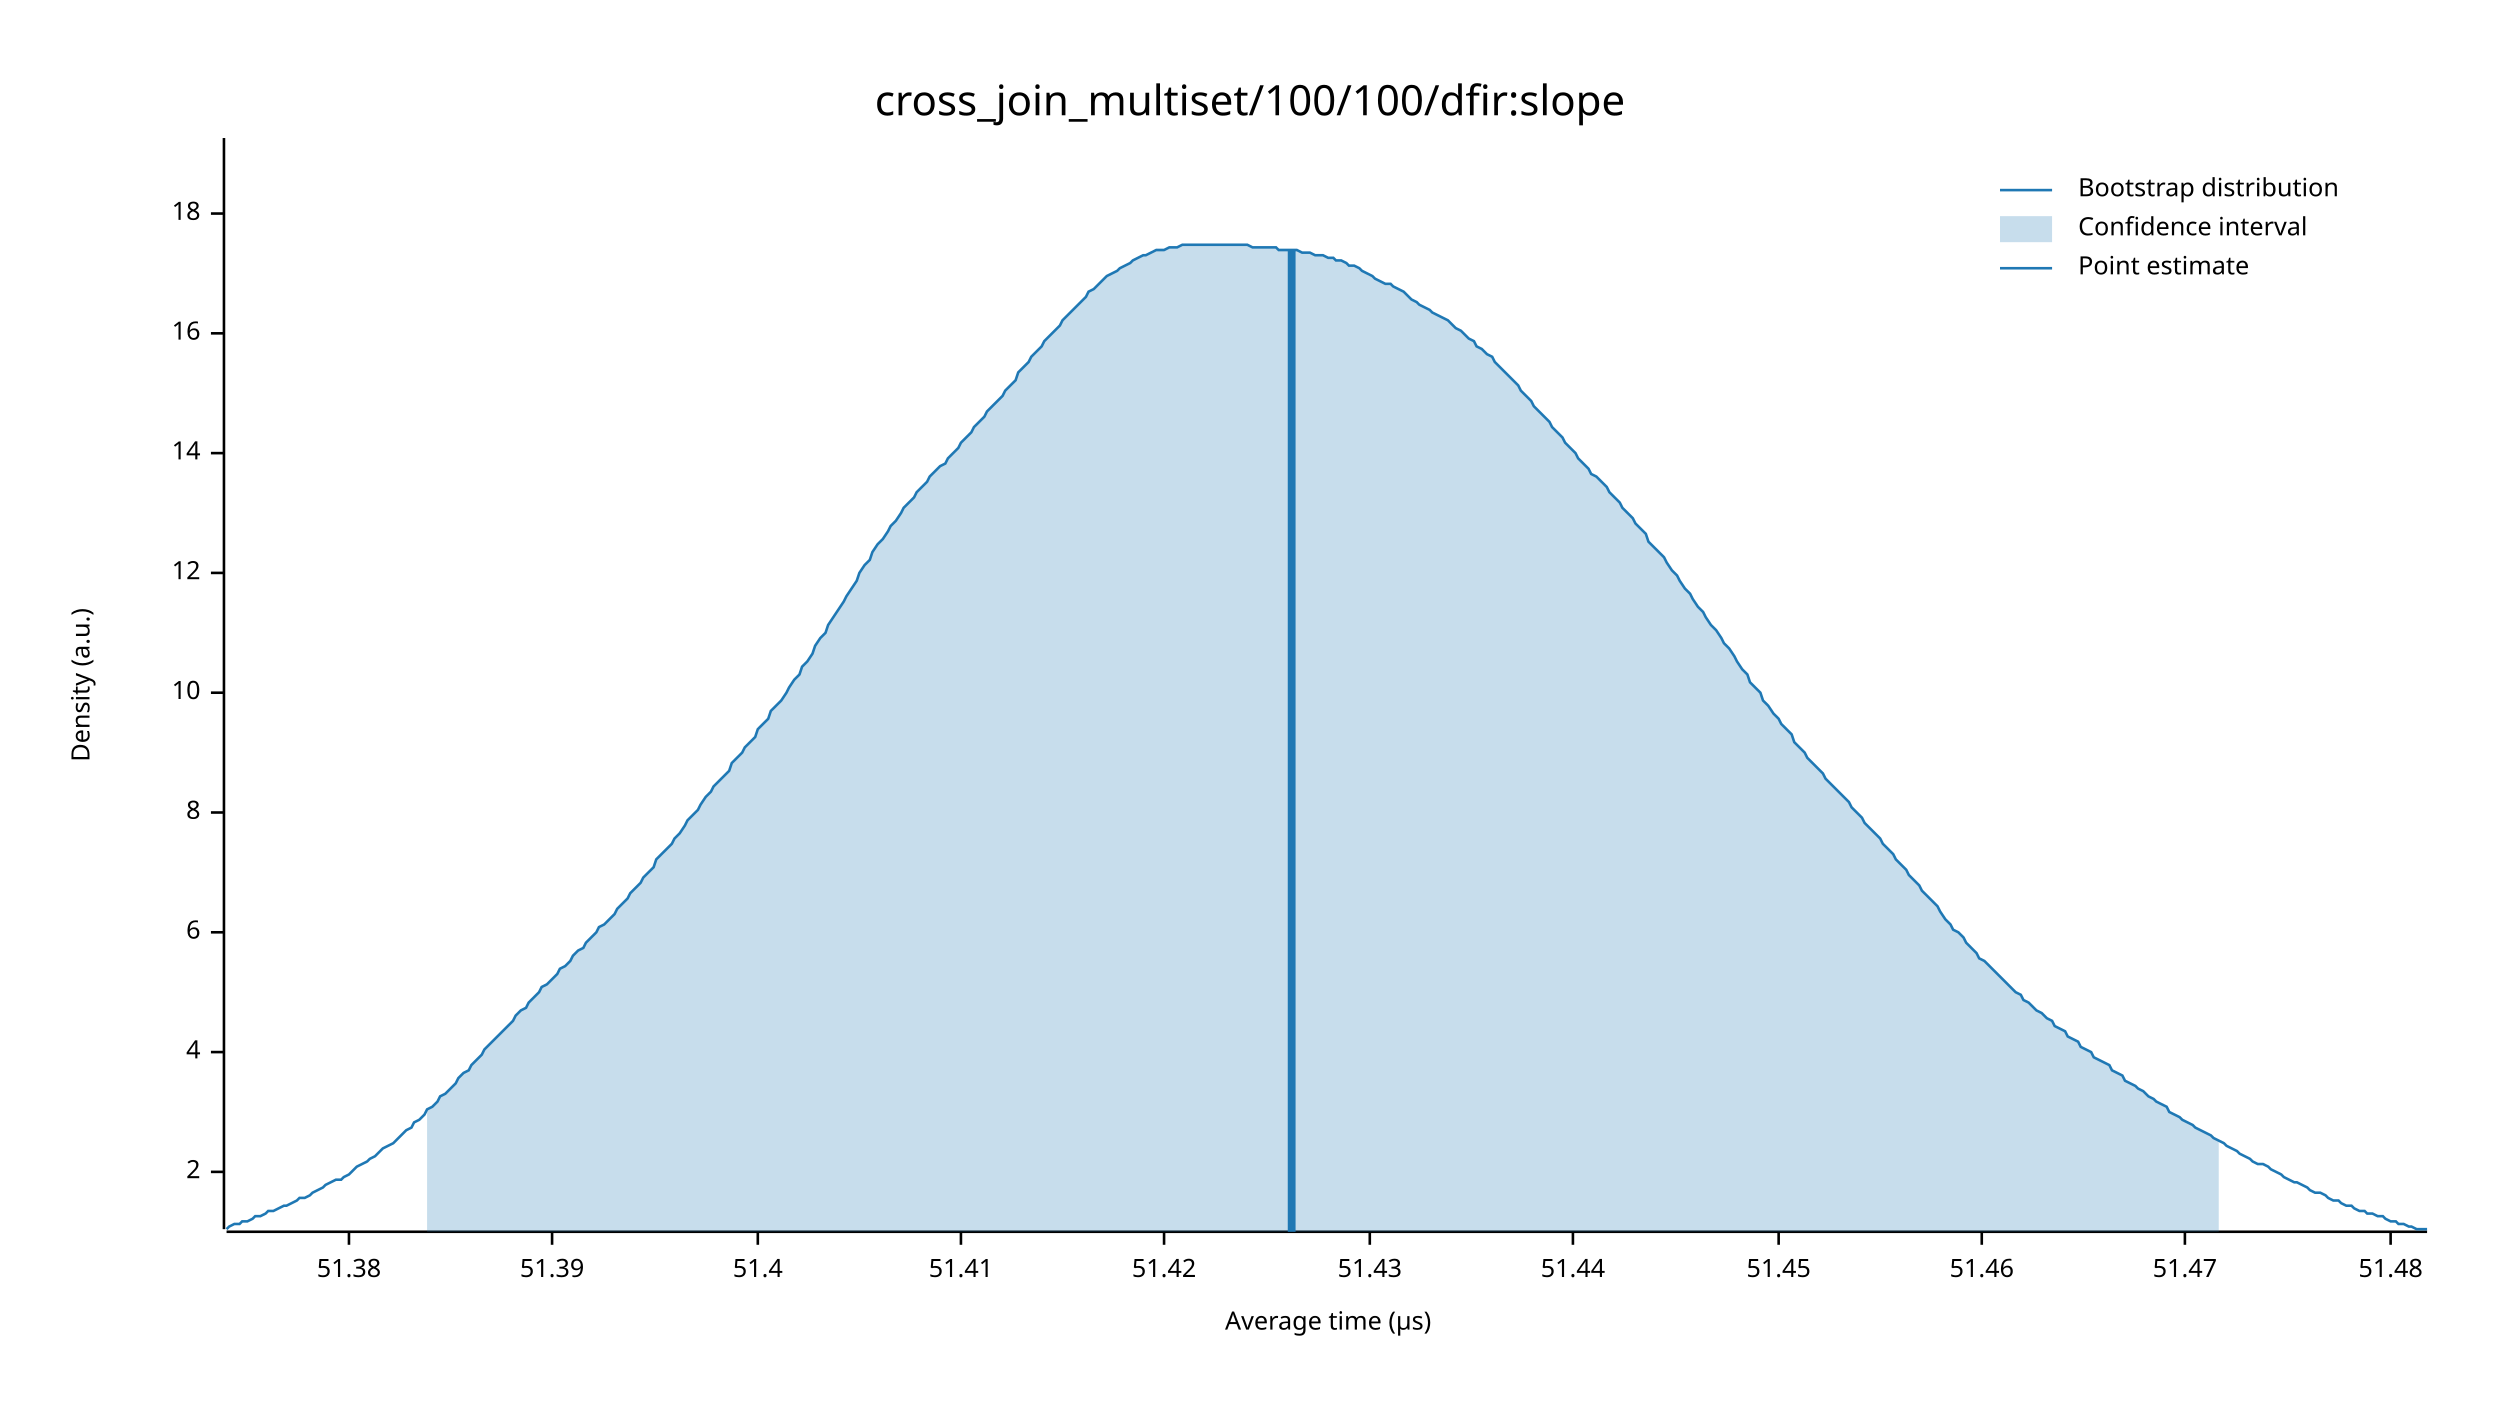
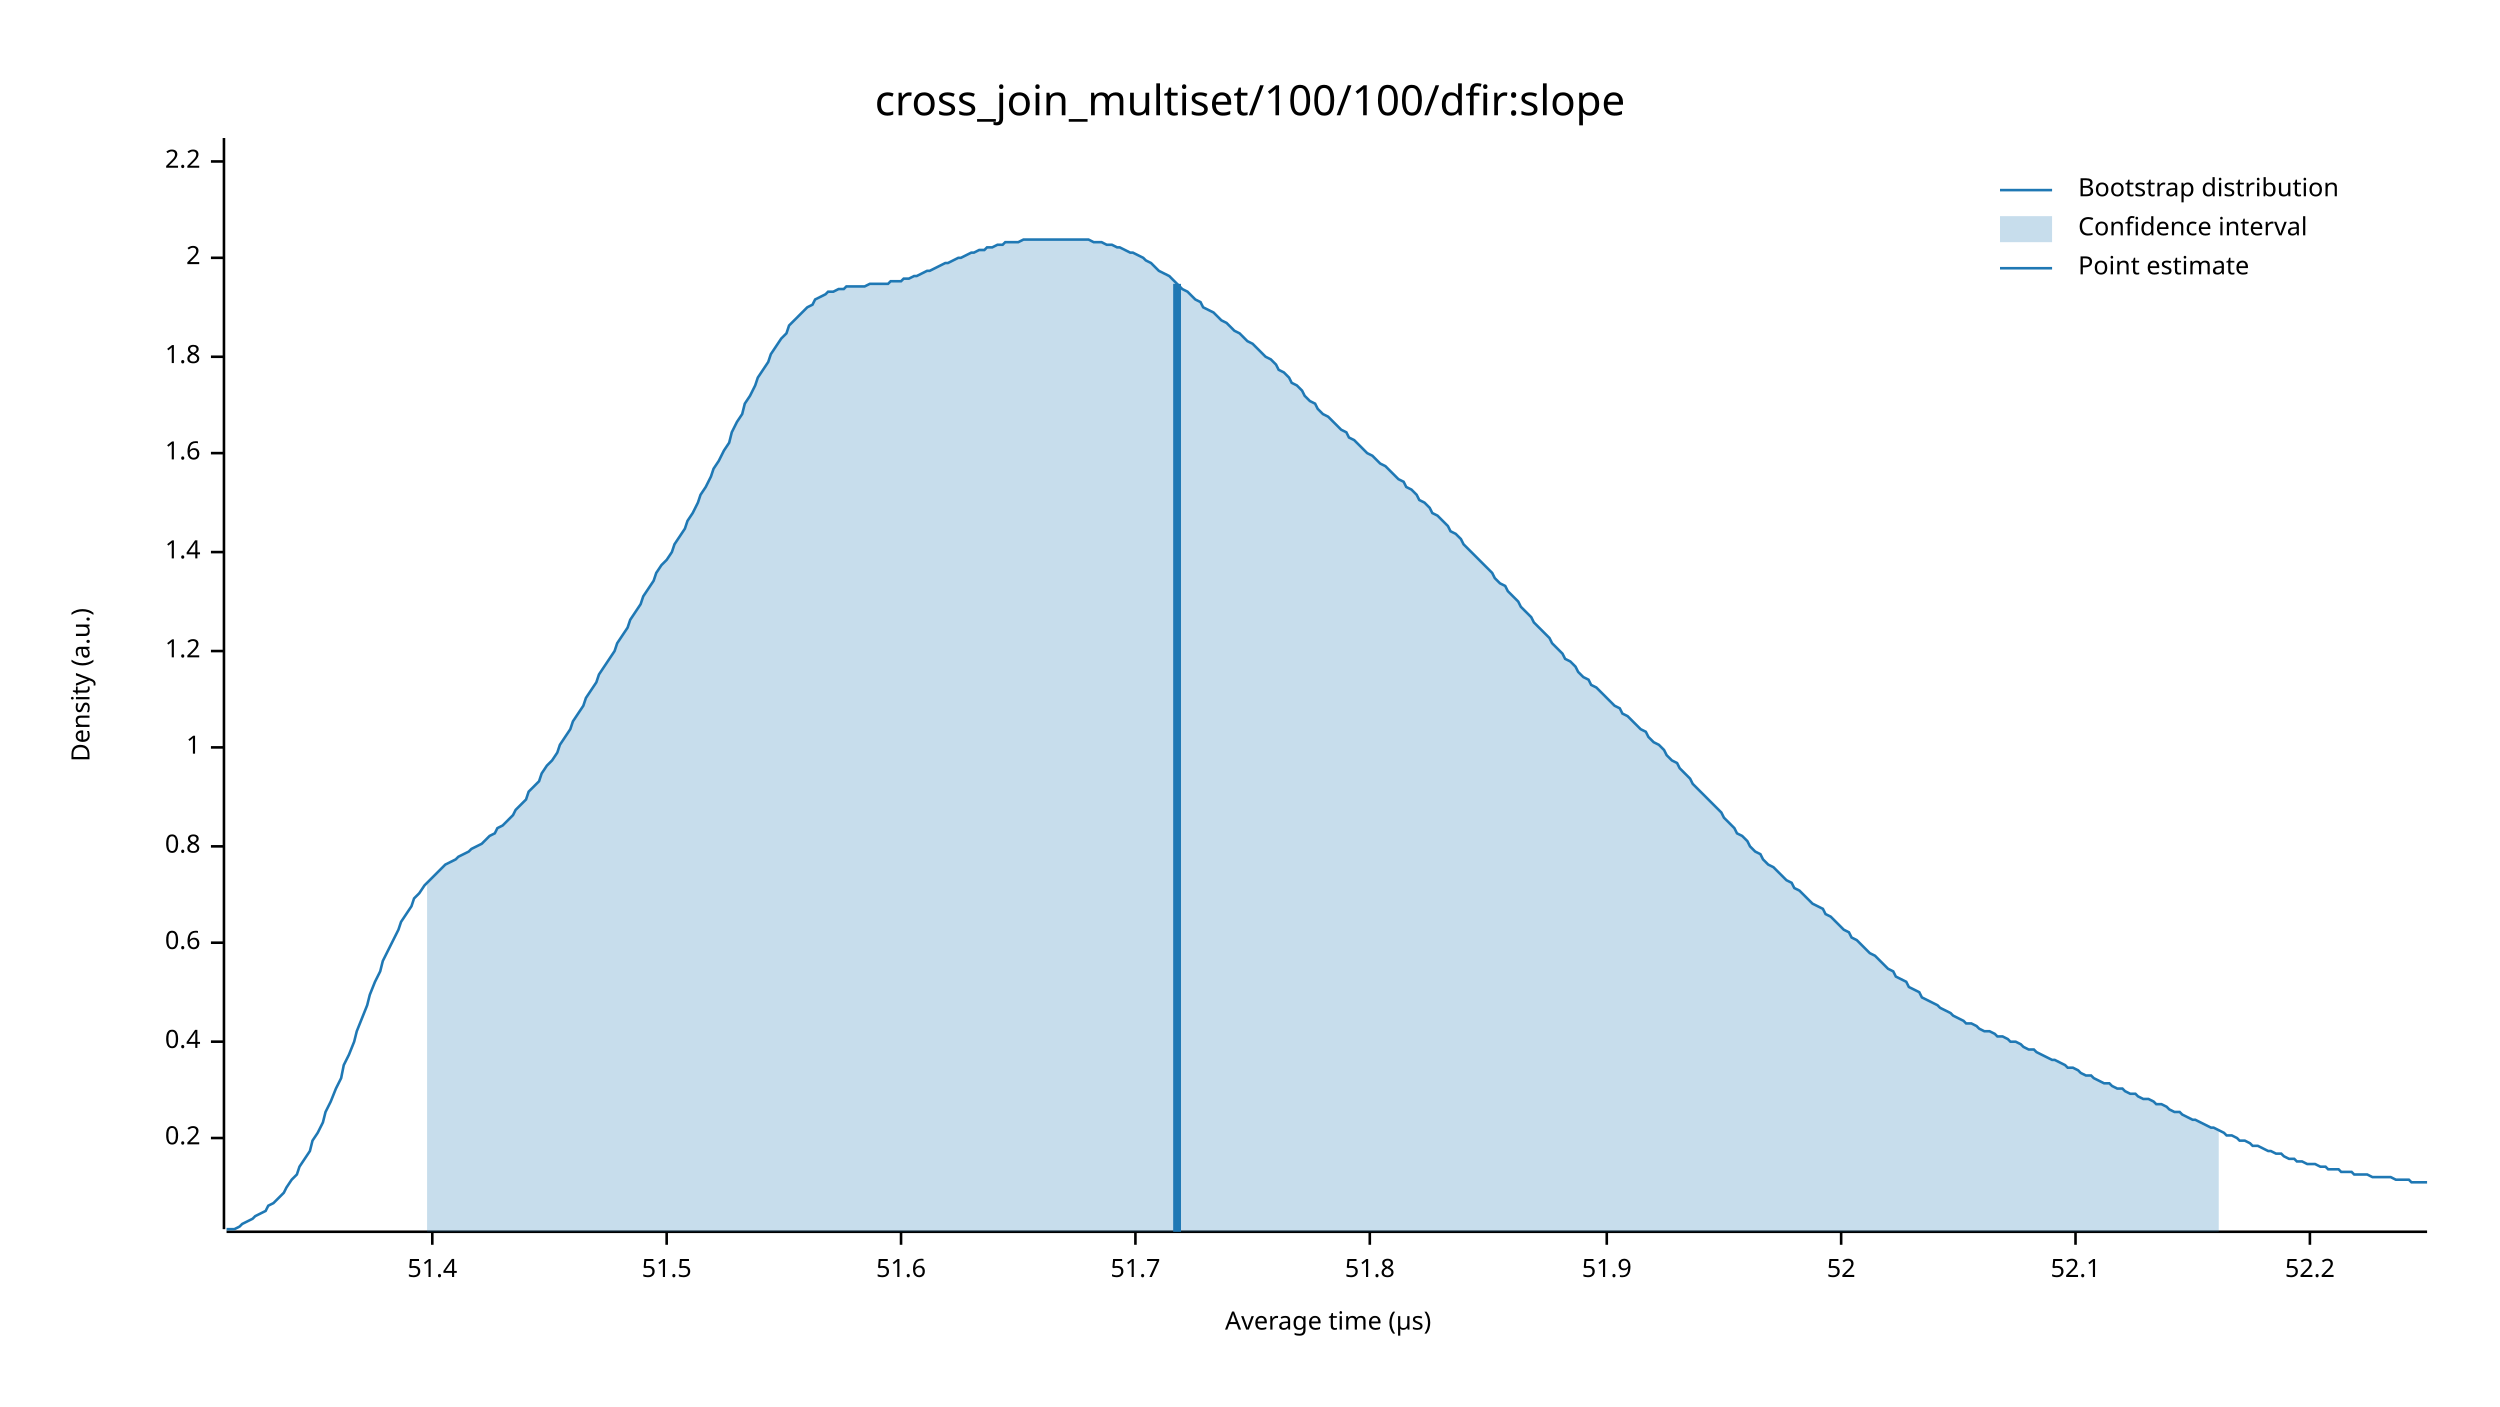
<svg xmlns="http://www.w3.org/2000/svg" width="960" height="540" viewBox="0 0 960 540">
  <text x="480" y="32" dy="0.76em" text-anchor="middle" font-family="sans-serif" font-size="16.129" opacity="1" fill="#000000">
cross_join_multiset/100/100/dfir:slope
</text>
  <text x="27" y="263" dy="0.76em" text-anchor="middle" font-family="sans-serif" font-size="9.677" opacity="1" fill="#000000" transform="rotate(270, 27, 263)">
Density (a.u.)
</text>
  <text x="510" y="513" dy="-0.5ex" text-anchor="middle" font-family="sans-serif" font-size="9.677" opacity="1" fill="#000000">
Average time (µs)
</text>
  <polyline fill="none" opacity="1" stroke="#000000" stroke-width="1" points="86,53 86,472 " />
-   <text x="77" y="450" dy="0.5ex" text-anchor="end" font-family="sans-serif" font-size="9.677" opacity="1" fill="#000000">
+   <text x="77" y="437" dy="0.5ex" text-anchor="end" font-family="sans-serif" font-size="9.677" opacity="1" fill="#000000">
+ 0.2
+ </text>
+   <polyline fill="none" opacity="1" stroke="#000000" stroke-width="1" points="81,437 86,437 " />
+   <text x="77" y="400" dy="0.5ex" text-anchor="end" font-family="sans-serif" font-size="9.677" opacity="1" fill="#000000">
+ 0.4
+ </text>
+   <polyline fill="none" opacity="1" stroke="#000000" stroke-width="1" points="81,400 86,400 " />
+   <text x="77" y="362" dy="0.5ex" text-anchor="end" font-family="sans-serif" font-size="9.677" opacity="1" fill="#000000">
+ 0.6
+ </text>
+   <polyline fill="none" opacity="1" stroke="#000000" stroke-width="1" points="81,362 86,362 " />
+   <text x="77" y="325" dy="0.5ex" text-anchor="end" font-family="sans-serif" font-size="9.677" opacity="1" fill="#000000">
+ 0.8
+ </text>
+   <polyline fill="none" opacity="1" stroke="#000000" stroke-width="1" points="81,325 86,325 " />
+   <text x="77" y="287" dy="0.5ex" text-anchor="end" font-family="sans-serif" font-size="9.677" opacity="1" fill="#000000">
+ 1
+ </text>
+   <polyline fill="none" opacity="1" stroke="#000000" stroke-width="1" points="81,287 86,287 " />
+   <text x="77" y="250" dy="0.5ex" text-anchor="end" font-family="sans-serif" font-size="9.677" opacity="1" fill="#000000">
+ 1.2
+ </text>
+   <polyline fill="none" opacity="1" stroke="#000000" stroke-width="1" points="81,250 86,250 " />
+   <text x="77" y="212" dy="0.5ex" text-anchor="end" font-family="sans-serif" font-size="9.677" opacity="1" fill="#000000">
+ 1.4
+ </text>
+   <polyline fill="none" opacity="1" stroke="#000000" stroke-width="1" points="81,212 86,212 " />
+   <text x="77" y="174" dy="0.5ex" text-anchor="end" font-family="sans-serif" font-size="9.677" opacity="1" fill="#000000">
+ 1.6
+ </text>
+   <polyline fill="none" opacity="1" stroke="#000000" stroke-width="1" points="81,174 86,174 " />
+   <text x="77" y="137" dy="0.5ex" text-anchor="end" font-family="sans-serif" font-size="9.677" opacity="1" fill="#000000">
+ 1.8
+ </text>
+   <polyline fill="none" opacity="1" stroke="#000000" stroke-width="1" points="81,137 86,137 " />
+   <text x="77" y="99" dy="0.5ex" text-anchor="end" font-family="sans-serif" font-size="9.677" opacity="1" fill="#000000">
2
</text>
-   <polyline fill="none" opacity="1" stroke="#000000" stroke-width="1" points="81,450 86,450 " />
-   <text x="77" y="404" dy="0.5ex" text-anchor="end" font-family="sans-serif" font-size="9.677" opacity="1" fill="#000000">
- 4
+   <polyline fill="none" opacity="1" stroke="#000000" stroke-width="1" points="81,99 86,99 " />
+   <text x="77" y="62" dy="0.5ex" text-anchor="end" font-family="sans-serif" font-size="9.677" opacity="1" fill="#000000">
+ 2.2
</text>
-   <polyline fill="none" opacity="1" stroke="#000000" stroke-width="1" points="81,404 86,404 " />
-   <text x="77" y="358" dy="0.5ex" text-anchor="end" font-family="sans-serif" font-size="9.677" opacity="1" fill="#000000">
- 6
- </text>
-   <polyline fill="none" opacity="1" stroke="#000000" stroke-width="1" points="81,358 86,358 " />
-   <text x="77" y="312" dy="0.5ex" text-anchor="end" font-family="sans-serif" font-size="9.677" opacity="1" fill="#000000">
- 8
- </text>
-   <polyline fill="none" opacity="1" stroke="#000000" stroke-width="1" points="81,312 86,312 " />
-   <text x="77" y="266" dy="0.5ex" text-anchor="end" font-family="sans-serif" font-size="9.677" opacity="1" fill="#000000">
- 10
- </text>
-   <polyline fill="none" opacity="1" stroke="#000000" stroke-width="1" points="81,266 86,266 " />
-   <text x="77" y="220" dy="0.5ex" text-anchor="end" font-family="sans-serif" font-size="9.677" opacity="1" fill="#000000">
- 12
- </text>
-   <polyline fill="none" opacity="1" stroke="#000000" stroke-width="1" points="81,220 86,220 " />
-   <text x="77" y="174" dy="0.5ex" text-anchor="end" font-family="sans-serif" font-size="9.677" opacity="1" fill="#000000">
- 14
- </text>
-   <polyline fill="none" opacity="1" stroke="#000000" stroke-width="1" points="81,174 86,174 " />
-   <text x="77" y="128" dy="0.5ex" text-anchor="end" font-family="sans-serif" font-size="9.677" opacity="1" fill="#000000">
- 16
- </text>
-   <polyline fill="none" opacity="1" stroke="#000000" stroke-width="1" points="81,128 86,128 " />
-   <text x="77" y="82" dy="0.5ex" text-anchor="end" font-family="sans-serif" font-size="9.677" opacity="1" fill="#000000">
- 18
- </text>
-   <polyline fill="none" opacity="1" stroke="#000000" stroke-width="1" points="81,82 86,82 " />
+   <polyline fill="none" opacity="1" stroke="#000000" stroke-width="1" points="81,62 86,62 " />
  <polyline fill="none" opacity="1" stroke="#000000" stroke-width="1" points="87,473 932,473 " />
-   <text x="134" y="483" dy="0.76em" text-anchor="middle" font-family="sans-serif" font-size="9.677" opacity="1" fill="#000000">
- 51.38
- </text>
-   <polyline fill="none" opacity="1" stroke="#000000" stroke-width="1" points="134,473 134,478 " />
-   <text x="212" y="483" dy="0.76em" text-anchor="middle" font-family="sans-serif" font-size="9.677" opacity="1" fill="#000000">
- 51.39
- </text>
-   <polyline fill="none" opacity="1" stroke="#000000" stroke-width="1" points="212,473 212,478 " />
-   <text x="291" y="483" dy="0.76em" text-anchor="middle" font-family="sans-serif" font-size="9.677" opacity="1" fill="#000000">
+   <text x="166" y="483" dy="0.76em" text-anchor="middle" font-family="sans-serif" font-size="9.677" opacity="1" fill="#000000">
51.4
</text>
-   <polyline fill="none" opacity="1" stroke="#000000" stroke-width="1" points="291,473 291,478 " />
-   <text x="369" y="483" dy="0.76em" text-anchor="middle" font-family="sans-serif" font-size="9.677" opacity="1" fill="#000000">
- 51.41
+   <polyline fill="none" opacity="1" stroke="#000000" stroke-width="1" points="166,473 166,478 " />
+   <text x="256" y="483" dy="0.76em" text-anchor="middle" font-family="sans-serif" font-size="9.677" opacity="1" fill="#000000">
+ 51.5
</text>
-   <polyline fill="none" opacity="1" stroke="#000000" stroke-width="1" points="369,473 369,478 " />
-   <text x="447" y="483" dy="0.76em" text-anchor="middle" font-family="sans-serif" font-size="9.677" opacity="1" fill="#000000">
- 51.42
+   <polyline fill="none" opacity="1" stroke="#000000" stroke-width="1" points="256,473 256,478 " />
+   <text x="346" y="483" dy="0.76em" text-anchor="middle" font-family="sans-serif" font-size="9.677" opacity="1" fill="#000000">
+ 51.6
</text>
-   <polyline fill="none" opacity="1" stroke="#000000" stroke-width="1" points="447,473 447,478 " />
+   <polyline fill="none" opacity="1" stroke="#000000" stroke-width="1" points="346,473 346,478 " />
+   <text x="436" y="483" dy="0.76em" text-anchor="middle" font-family="sans-serif" font-size="9.677" opacity="1" fill="#000000">
+ 51.7
+ </text>
+   <polyline fill="none" opacity="1" stroke="#000000" stroke-width="1" points="436,473 436,478 " />
  <text x="526" y="483" dy="0.76em" text-anchor="middle" font-family="sans-serif" font-size="9.677" opacity="1" fill="#000000">
- 51.43
+ 51.8
</text>
  <polyline fill="none" opacity="1" stroke="#000000" stroke-width="1" points="526,473 526,478 " />
-   <text x="604" y="483" dy="0.76em" text-anchor="middle" font-family="sans-serif" font-size="9.677" opacity="1" fill="#000000">
- 51.44
+   <text x="617" y="483" dy="0.76em" text-anchor="middle" font-family="sans-serif" font-size="9.677" opacity="1" fill="#000000">
+ 51.9
</text>
-   <polyline fill="none" opacity="1" stroke="#000000" stroke-width="1" points="604,473 604,478 " />
-   <text x="683" y="483" dy="0.76em" text-anchor="middle" font-family="sans-serif" font-size="9.677" opacity="1" fill="#000000">
- 51.45
+   <polyline fill="none" opacity="1" stroke="#000000" stroke-width="1" points="617,473 617,478 " />
+   <text x="707" y="483" dy="0.76em" text-anchor="middle" font-family="sans-serif" font-size="9.677" opacity="1" fill="#000000">
+ 52
</text>
-   <polyline fill="none" opacity="1" stroke="#000000" stroke-width="1" points="683,473 683,478 " />
-   <text x="761" y="483" dy="0.76em" text-anchor="middle" font-family="sans-serif" font-size="9.677" opacity="1" fill="#000000">
- 51.46
+   <polyline fill="none" opacity="1" stroke="#000000" stroke-width="1" points="707,473 707,478 " />
+   <text x="797" y="483" dy="0.76em" text-anchor="middle" font-family="sans-serif" font-size="9.677" opacity="1" fill="#000000">
+ 52.1
</text>
-   <polyline fill="none" opacity="1" stroke="#000000" stroke-width="1" points="761,473 761,478 " />
-   <text x="839" y="483" dy="0.76em" text-anchor="middle" font-family="sans-serif" font-size="9.677" opacity="1" fill="#000000">
- 51.47
+   <polyline fill="none" opacity="1" stroke="#000000" stroke-width="1" points="797,473 797,478 " />
+   <text x="887" y="483" dy="0.76em" text-anchor="middle" font-family="sans-serif" font-size="9.677" opacity="1" fill="#000000">
+ 52.2
</text>
-   <polyline fill="none" opacity="1" stroke="#000000" stroke-width="1" points="839,473 839,478 " />
-   <text x="918" y="483" dy="0.76em" text-anchor="middle" font-family="sans-serif" font-size="9.677" opacity="1" fill="#000000">
- 51.48
- </text>
-   <polyline fill="none" opacity="1" stroke="#000000" stroke-width="1" points="918,473 918,478 " />
-   <polyline fill="none" opacity="1" stroke="#1F78B4" stroke-width="1" points="87,472 88,471 90,470 92,470 93,469 95,469 97,468 98,467 100,467 102,466 103,465 105,465 107,464 109,463 110,463 112,462 114,461 115,460 117,460 119,459 120,458 122,457 124,456 125,455 127,454 129,453 131,453 132,452 134,451 136,449 137,448 139,447 141,446 142,445 144,444 146,442 147,441 149,440 151,439 153,437 154,436 156,434 158,433 159,431 161,430 163,428 164,426 166,425 168,423 169,421 171,420 173,418 175,416 176,414 178,412 180,411 181,409 183,407 185,405 186,403 188,401 190,399 191,398 193,396 195,394 197,392 198,390 200,388 202,387 203,385 205,383 207,381 208,379 210,378 212,376 214,374 215,372 217,371 219,369 220,367 222,365 224,364 225,362 227,360 229,358 230,356 232,355 234,353 236,351 237,349 239,347 241,345 242,343 244,341 246,339 247,337 249,335 251,333 252,330 254,328 256,326 258,324 259,322 261,320 263,317 264,315 266,313 268,311 269,309 271,306 273,304 274,302 276,300 278,298 280,296 281,293 283,291 285,289 286,287 288,285 290,283 291,280 293,278 295,276 296,273 298,271 300,269 302,266 303,264 305,261 307,259 308,256 310,254 312,251 313,248 315,245 317,243 318,240 320,237 322,234 324,231 325,229 327,226 329,223 330,220 332,217 334,215 335,212 337,209 339,207 341,204 342,202 344,200 346,197 347,195 349,193 351,191 352,189 354,187 356,185 357,183 359,181 361,179 363,178 364,176 366,174 368,172 369,170 371,168 373,166 374,164 376,162 378,160 379,158 381,156 383,154 385,152 386,150 388,148 390,146 391,143 393,141 395,139 396,137 398,135 400,133 401,131 403,129 405,127 407,125 408,123 410,121 412,119 413,118 415,116 417,114 418,112 420,111 422,109 423,108 425,106 427,105 429,104 430,103 432,102 434,101 435,100 437,99 439,98 440,98 442,97 444,96 445,96 447,96 449,95 451,95 452,95 454,94 456,94 457,94 459,94 461,94 462,94 464,94 466,94 468,94 469,94 471,94 473,94 474,94 476,94 478,94 479,94 481,95 483,95 484,95 486,95 488,95 490,95 491,96 493,96 495,96 496,96 498,96 500,97 501,97 503,97 505,98 506,98 508,98 510,99 512,99 513,100 515,100 517,101 518,102 520,102 522,103 523,104 525,105 527,106 528,107 530,108 532,109 534,109 535,110 537,111 539,112 540,113 542,115 544,116 545,117 547,118 549,119 550,120 552,121 554,122 556,123 557,124 559,126 561,127 562,128 564,130 566,131 567,133 569,134 571,136 573,137 574,139 576,141 578,143 579,144 581,146 583,148 584,150 586,152 588,154 589,156 591,158 593,160 595,162 596,164 598,166 600,168 601,170 603,172 605,174 606,176 608,178 610,180 611,182 613,183 615,185 617,187 618,189 620,191 622,193 623,195 625,197 627,199 628,201 630,203 632,205 633,208 635,210 637,212 639,214 640,216 642,219 644,221 645,223 647,226 649,228 650,230 652,233 654,235 655,237 657,240 659,242 661,245 662,247 664,249 666,252 667,254 669,257 671,259 672,262 674,264 676,266 677,269 679,271 681,274 683,276 684,278 686,280 688,282 689,285 691,287 693,289 694,291 696,293 698,295 700,297 701,299 703,301 705,303 706,304 708,306 710,308 711,310 713,312 715,314 716,316 718,318 720,320 722,322 723,324 725,326 727,328 728,330 730,332 732,334 733,336 735,338 737,340 738,342 740,344 742,346 744,348 745,350 747,353 749,355 750,357 752,358 754,360 755,362 757,364 759,366 760,368 762,369 764,371 766,373 767,374 769,376 771,378 772,379 774,381 776,382 777,384 779,385 781,387 782,388 784,389 786,391 788,392 789,394 791,395 793,396 794,398 796,399 798,400 799,402 801,403 803,404 804,406 806,407 808,408 810,409 811,411 813,412 815,413 816,415 818,416 820,417 821,418 823,419 825,421 827,422 828,423 830,424 832,425 833,427 835,428 837,429 838,430 840,431 842,432 843,433 845,434 847,435 849,436 850,437 852,438 854,439 855,440 857,441 859,442 860,443 862,444 864,445 865,446 867,447 869,447 871,448 872,449 874,450 876,451 877,452 879,453 881,454 882,454 884,455 886,456 887,457 889,458 891,458 893,459 894,460 896,461 898,461 899,462 901,463 903,463 904,464 906,465 908,465 909,466 911,466 913,467 915,467 916,468 918,469 920,469 921,470 923,470 925,471 926,471 928,472 930,472 932,472 " />
-   <polygon opacity="0.25" fill="#1F78B4" points="164,426 166,425 168,423 169,421 171,420 173,418 175,416 176,414 178,412 180,411 181,409 183,407 185,405 186,403 188,401 190,399 191,398 193,396 195,394 197,392 198,390 200,388 202,387 203,385 205,383 207,381 208,379 210,378 212,376 214,374 215,372 217,371 219,369 220,367 222,365 224,364 225,362 227,360 229,358 230,356 232,355 234,353 236,351 237,349 239,347 241,345 242,343 244,341 246,339 247,337 249,335 251,333 252,330 254,328 256,326 258,324 259,322 261,320 263,317 264,315 266,313 268,311 269,309 271,306 273,304 274,302 276,300 278,298 280,296 281,293 283,291 285,289 286,287 288,285 290,283 291,280 293,278 295,276 296,273 298,271 300,269 302,266 303,264 305,261 307,259 308,256 310,254 312,251 313,248 315,245 317,243 318,240 320,237 322,234 324,231 325,229 327,226 329,223 330,220 332,217 334,215 335,212 337,209 339,207 341,204 342,202 344,200 346,197 347,195 349,193 351,191 352,189 354,187 356,185 357,183 359,181 361,179 363,178 364,176 366,174 368,172 369,170 371,168 373,166 374,164 376,162 378,160 379,158 381,156 383,154 385,152 386,150 388,148 390,146 391,143 393,141 395,139 396,137 398,135 400,133 401,131 403,129 405,127 407,125 408,123 410,121 412,119 413,118 415,116 417,114 418,112 420,111 422,109 423,108 425,106 427,105 429,104 430,103 432,102 434,101 435,100 437,99 439,98 440,98 442,97 444,96 445,96 447,96 449,95 451,95 452,95 454,94 456,94 457,94 459,94 461,94 462,94 464,94 466,94 468,94 469,94 471,94 473,94 474,94 476,94 478,94 479,94 481,95 483,95 484,95 486,95 488,95 490,95 491,96 493,96 495,96 496,96 498,96 500,97 501,97 503,97 505,98 506,98 508,98 510,99 512,99 513,100 515,100 517,101 518,102 520,102 522,103 523,104 525,105 527,106 528,107 530,108 532,109 534,109 535,110 537,111 539,112 540,113 542,115 544,116 545,117 547,118 549,119 550,120 552,121 554,122 556,123 557,124 559,126 561,127 562,128 564,130 566,131 567,133 569,134 571,136 573,137 574,139 576,141 578,143 579,144 581,146 583,148 584,150 586,152 588,154 589,156 591,158 593,160 595,162 596,164 598,166 600,168 601,170 603,172 605,174 606,176 608,178 610,180 611,182 613,183 615,185 617,187 618,189 620,191 622,193 623,195 625,197 627,199 628,201 630,203 632,205 633,208 635,210 637,212 639,214 640,216 642,219 644,221 645,223 647,226 649,228 650,230 652,233 654,235 655,237 657,240 659,242 661,245 662,247 664,249 666,252 667,254 669,257 671,259 672,262 674,264 676,266 677,269 679,271 681,274 683,276 684,278 686,280 688,282 689,285 691,287 693,289 694,291 696,293 698,295 700,297 701,299 703,301 705,303 706,304 708,306 710,308 711,310 713,312 715,314 716,316 718,318 720,320 722,322 723,324 725,326 727,328 728,330 730,332 732,334 733,336 735,338 737,340 738,342 740,344 742,346 744,348 745,350 747,353 749,355 750,357 752,358 754,360 755,362 757,364 759,366 760,368 762,369 764,371 766,373 767,374 769,376 771,378 772,379 774,381 776,382 777,384 779,385 781,387 782,388 784,389 786,391 788,392 789,394 791,395 793,396 794,398 796,399 798,400 799,402 801,403 803,404 804,406 806,407 808,408 810,409 811,411 813,412 815,413 816,415 818,416 820,417 821,418 823,419 825,421 827,422 828,423 830,424 832,425 833,427 835,428 837,429 838,430 840,431 842,432 843,433 845,434 847,435 849,436 850,437 852,438 852,473 164,473 " />
-   <polyline fill="none" opacity="1" stroke="#1F78B4" stroke-width="3" points="496,473 496,96 " />
+   <polyline fill="none" opacity="1" stroke="#000000" stroke-width="1" points="887,473 887,478 " />
+   <polyline fill="none" opacity="1" stroke="#1F78B4" stroke-width="1" points="87,472 88,472 90,472 92,471 93,470 95,469 97,468 98,467 100,466 102,465 103,463 105,462 107,460 109,458 110,456 112,453 114,451 115,448 117,445 119,442 120,438 122,435 124,431 125,427 127,423 129,418 131,414 132,409 134,405 136,400 137,396 139,391 141,386 142,382 144,377 146,373 147,369 149,365 151,361 153,357 154,354 156,351 158,348 159,345 161,343 163,340 164,339 166,337 168,335 169,334 171,332 173,331 175,330 176,329 178,328 180,327 181,326 183,325 185,324 186,323 188,321 190,320 191,318 193,317 195,315 197,313 198,311 200,309 202,307 203,304 205,302 207,300 208,297 210,294 212,292 214,289 215,286 217,283 219,280 220,277 222,274 224,271 225,268 227,265 229,262 230,259 232,256 234,253 236,250 237,247 239,244 241,241 242,238 244,235 246,232 247,229 249,226 251,223 252,220 254,217 256,215 258,212 259,209 261,206 263,203 264,200 266,197 268,193 269,190 271,187 273,183 274,180 276,177 278,173 280,170 281,166 283,162 285,159 286,155 288,152 290,148 291,145 293,142 295,139 296,136 298,133 300,130 302,128 303,125 305,123 307,121 308,120 310,118 312,117 313,115 315,114 317,113 318,112 320,112 322,111 324,111 325,110 327,110 329,110 330,110 332,110 334,109 335,109 337,109 339,109 341,109 342,108 344,108 346,108 347,107 349,107 351,106 352,106 354,105 356,104 357,104 359,103 361,102 363,101 364,101 366,100 368,99 369,99 371,98 373,97 374,97 376,96 378,96 379,95 381,95 383,94 385,94 386,93 388,93 390,93 391,93 393,92 395,92 396,92 398,92 400,92 401,92 403,92 405,92 407,92 408,92 410,92 412,92 413,92 415,92 417,92 418,92 420,93 422,93 423,93 425,94 427,94 429,95 430,95 432,96 434,97 435,97 437,98 439,99 440,100 442,101 444,103 445,104 447,105 449,106 451,108 452,109 454,111 456,112 457,113 459,115 461,116 462,118 464,119 466,120 468,122 469,123 471,124 473,126 474,127 476,128 478,130 479,131 481,132 483,134 484,135 486,137 488,138 490,140 491,142 493,143 495,145 496,147 498,148 500,150 501,152 503,154 505,155 506,157 508,159 510,160 512,162 513,163 515,165 517,166 518,168 520,169 522,171 523,172 525,174 527,175 528,176 530,178 532,179 534,181 535,182 537,184 539,185 540,187 542,188 544,190 545,192 547,193 549,195 550,197 552,198 554,200 556,202 557,204 559,205 561,207 562,209 564,211 566,213 567,214 569,216 571,218 573,220 574,222 576,224 578,225 579,227 581,229 583,231 584,233 586,235 588,237 589,239 591,241 593,243 595,245 596,247 598,249 600,251 601,253 603,254 605,256 606,258 608,260 610,261 611,263 613,264 615,266 617,268 618,269 620,271 622,272 623,274 625,275 627,277 628,278 630,280 632,281 633,283 635,285 637,286 639,288 640,290 642,292 644,293 645,295 647,297 649,299 650,301 652,303 654,305 655,306 657,308 659,310 661,312 662,314 664,316 666,318 667,320 669,321 671,323 672,325 674,327 676,328 677,330 679,332 681,333 683,335 684,336 686,338 688,339 689,341 691,342 693,344 694,345 696,347 698,348 700,349 701,351 703,352 705,354 706,355 708,357 710,358 711,360 713,361 715,363 716,364 718,366 720,367 722,369 723,370 725,372 727,373 728,375 730,376 732,377 733,379 735,380 737,381 738,383 740,384 742,385 744,386 745,387 747,388 749,389 750,390 752,391 754,392 755,393 757,393 759,394 760,395 762,396 764,396 766,397 767,398 769,398 771,399 772,400 774,400 776,401 777,402 779,403 781,403 782,404 784,405 786,406 788,407 789,407 791,408 793,409 794,410 796,410 798,411 799,412 801,413 803,413 804,414 806,415 808,416 810,416 811,417 813,418 815,418 816,419 818,420 820,420 821,421 823,422 825,422 827,423 828,424 830,424 832,425 833,426 835,427 837,427 838,428 840,429 842,430 843,430 845,431 847,432 849,433 850,433 852,434 854,435 855,436 857,436 859,437 860,438 862,438 864,439 865,440 867,440 869,441 871,442 872,442 874,443 876,443 877,444 879,445 881,445 882,446 884,446 886,447 887,447 889,447 891,448 893,448 894,449 896,449 898,449 899,450 901,450 903,450 904,451 906,451 908,451 909,451 911,452 913,452 915,452 916,452 918,452 920,453 921,453 923,453 925,453 926,454 928,454 930,454 932,454 " />
+   <polygon opacity="0.25" fill="#1F78B4" points="164,339 166,337 168,335 169,334 171,332 173,331 175,330 176,329 178,328 180,327 181,326 183,325 185,324 186,323 188,321 190,320 191,318 193,317 195,315 197,313 198,311 200,309 202,307 203,304 205,302 207,300 208,297 210,294 212,292 214,289 215,286 217,283 219,280 220,277 222,274 224,271 225,268 227,265 229,262 230,259 232,256 234,253 236,250 237,247 239,244 241,241 242,238 244,235 246,232 247,229 249,226 251,223 252,220 254,217 256,215 258,212 259,209 261,206 263,203 264,200 266,197 268,193 269,190 271,187 273,183 274,180 276,177 278,173 280,170 281,166 283,162 285,159 286,155 288,152 290,148 291,145 293,142 295,139 296,136 298,133 300,130 302,128 303,125 305,123 307,121 308,120 310,118 312,117 313,115 315,114 317,113 318,112 320,112 322,111 324,111 325,110 327,110 329,110 330,110 332,110 334,109 335,109 337,109 339,109 341,109 342,108 344,108 346,108 347,107 349,107 351,106 352,106 354,105 356,104 357,104 359,103 361,102 363,101 364,101 366,100 368,99 369,99 371,98 373,97 374,97 376,96 378,96 379,95 381,95 383,94 385,94 386,93 388,93 390,93 391,93 393,92 395,92 396,92 398,92 400,92 401,92 403,92 405,92 407,92 408,92 410,92 412,92 413,92 415,92 417,92 418,92 420,93 422,93 423,93 425,94 427,94 429,95 430,95 432,96 434,97 435,97 437,98 439,99 440,100 442,101 444,103 445,104 447,105 449,106 451,108 452,109 454,111 456,112 457,113 459,115 461,116 462,118 464,119 466,120 468,122 469,123 471,124 473,126 474,127 476,128 478,130 479,131 481,132 483,134 484,135 486,137 488,138 490,140 491,142 493,143 495,145 496,147 498,148 500,150 501,152 503,154 505,155 506,157 508,159 510,160 512,162 513,163 515,165 517,166 518,168 520,169 522,171 523,172 525,174 527,175 528,176 530,178 532,179 534,181 535,182 537,184 539,185 540,187 542,188 544,190 545,192 547,193 549,195 550,197 552,198 554,200 556,202 557,204 559,205 561,207 562,209 564,211 566,213 567,214 569,216 571,218 573,220 574,222 576,224 578,225 579,227 581,229 583,231 584,233 586,235 588,237 589,239 591,241 593,243 595,245 596,247 598,249 600,251 601,253 603,254 605,256 606,258 608,260 610,261 611,263 613,264 615,266 617,268 618,269 620,271 622,272 623,274 625,275 627,277 628,278 630,280 632,281 633,283 635,285 637,286 639,288 640,290 642,292 644,293 645,295 647,297 649,299 650,301 652,303 654,305 655,306 657,308 659,310 661,312 662,314 664,316 666,318 667,320 669,321 671,323 672,325 674,327 676,328 677,330 679,332 681,333 683,335 684,336 686,338 688,339 689,341 691,342 693,344 694,345 696,347 698,348 700,349 701,351 703,352 705,354 706,355 708,357 710,358 711,360 713,361 715,363 716,364 718,366 720,367 722,369 723,370 725,372 727,373 728,375 730,376 732,377 733,379 735,380 737,381 738,383 740,384 742,385 744,386 745,387 747,388 749,389 750,390 752,391 754,392 755,393 757,393 759,394 760,395 762,396 764,396 766,397 767,398 769,398 771,399 772,400 774,400 776,401 777,402 779,403 781,403 782,404 784,405 786,406 788,407 789,407 791,408 793,409 794,410 796,410 798,411 799,412 801,413 803,413 804,414 806,415 808,416 810,416 811,417 813,418 815,418 816,419 818,420 820,420 821,421 823,422 825,422 827,423 828,424 830,424 832,425 833,426 835,427 837,427 838,428 840,429 842,430 843,430 845,431 847,432 849,433 850,433 852,434 852,473 164,473 " />
+   <polyline fill="none" opacity="1" stroke="#1F78B4" stroke-width="3" points="452,473 452,109 " />
  <text x="798" y="68" dy="0.76em" text-anchor="start" font-family="sans-serif" font-size="9.677" opacity="1" fill="#000000">
Bootstrap distribution
</text>
  <text x="798" y="83" dy="0.76em" text-anchor="start" font-family="sans-serif" font-size="9.677" opacity="1" fill="#000000">
Confidence interval
</text>
  <text x="798" y="98" dy="0.76em" text-anchor="start" font-family="sans-serif" font-size="9.677" opacity="1" fill="#000000">
Point estimate
</text>
  <polyline fill="none" opacity="1" stroke="#1F78B4" stroke-width="1" points="768,73 788,73 " />
  <rect x="768" y="83" width="20" height="10" opacity="0.25" fill="#1F78B4" stroke="none" />
  <polyline fill="none" opacity="1" stroke="#1F78B4" stroke-width="1" points="768,103 788,103 " />
</svg>
